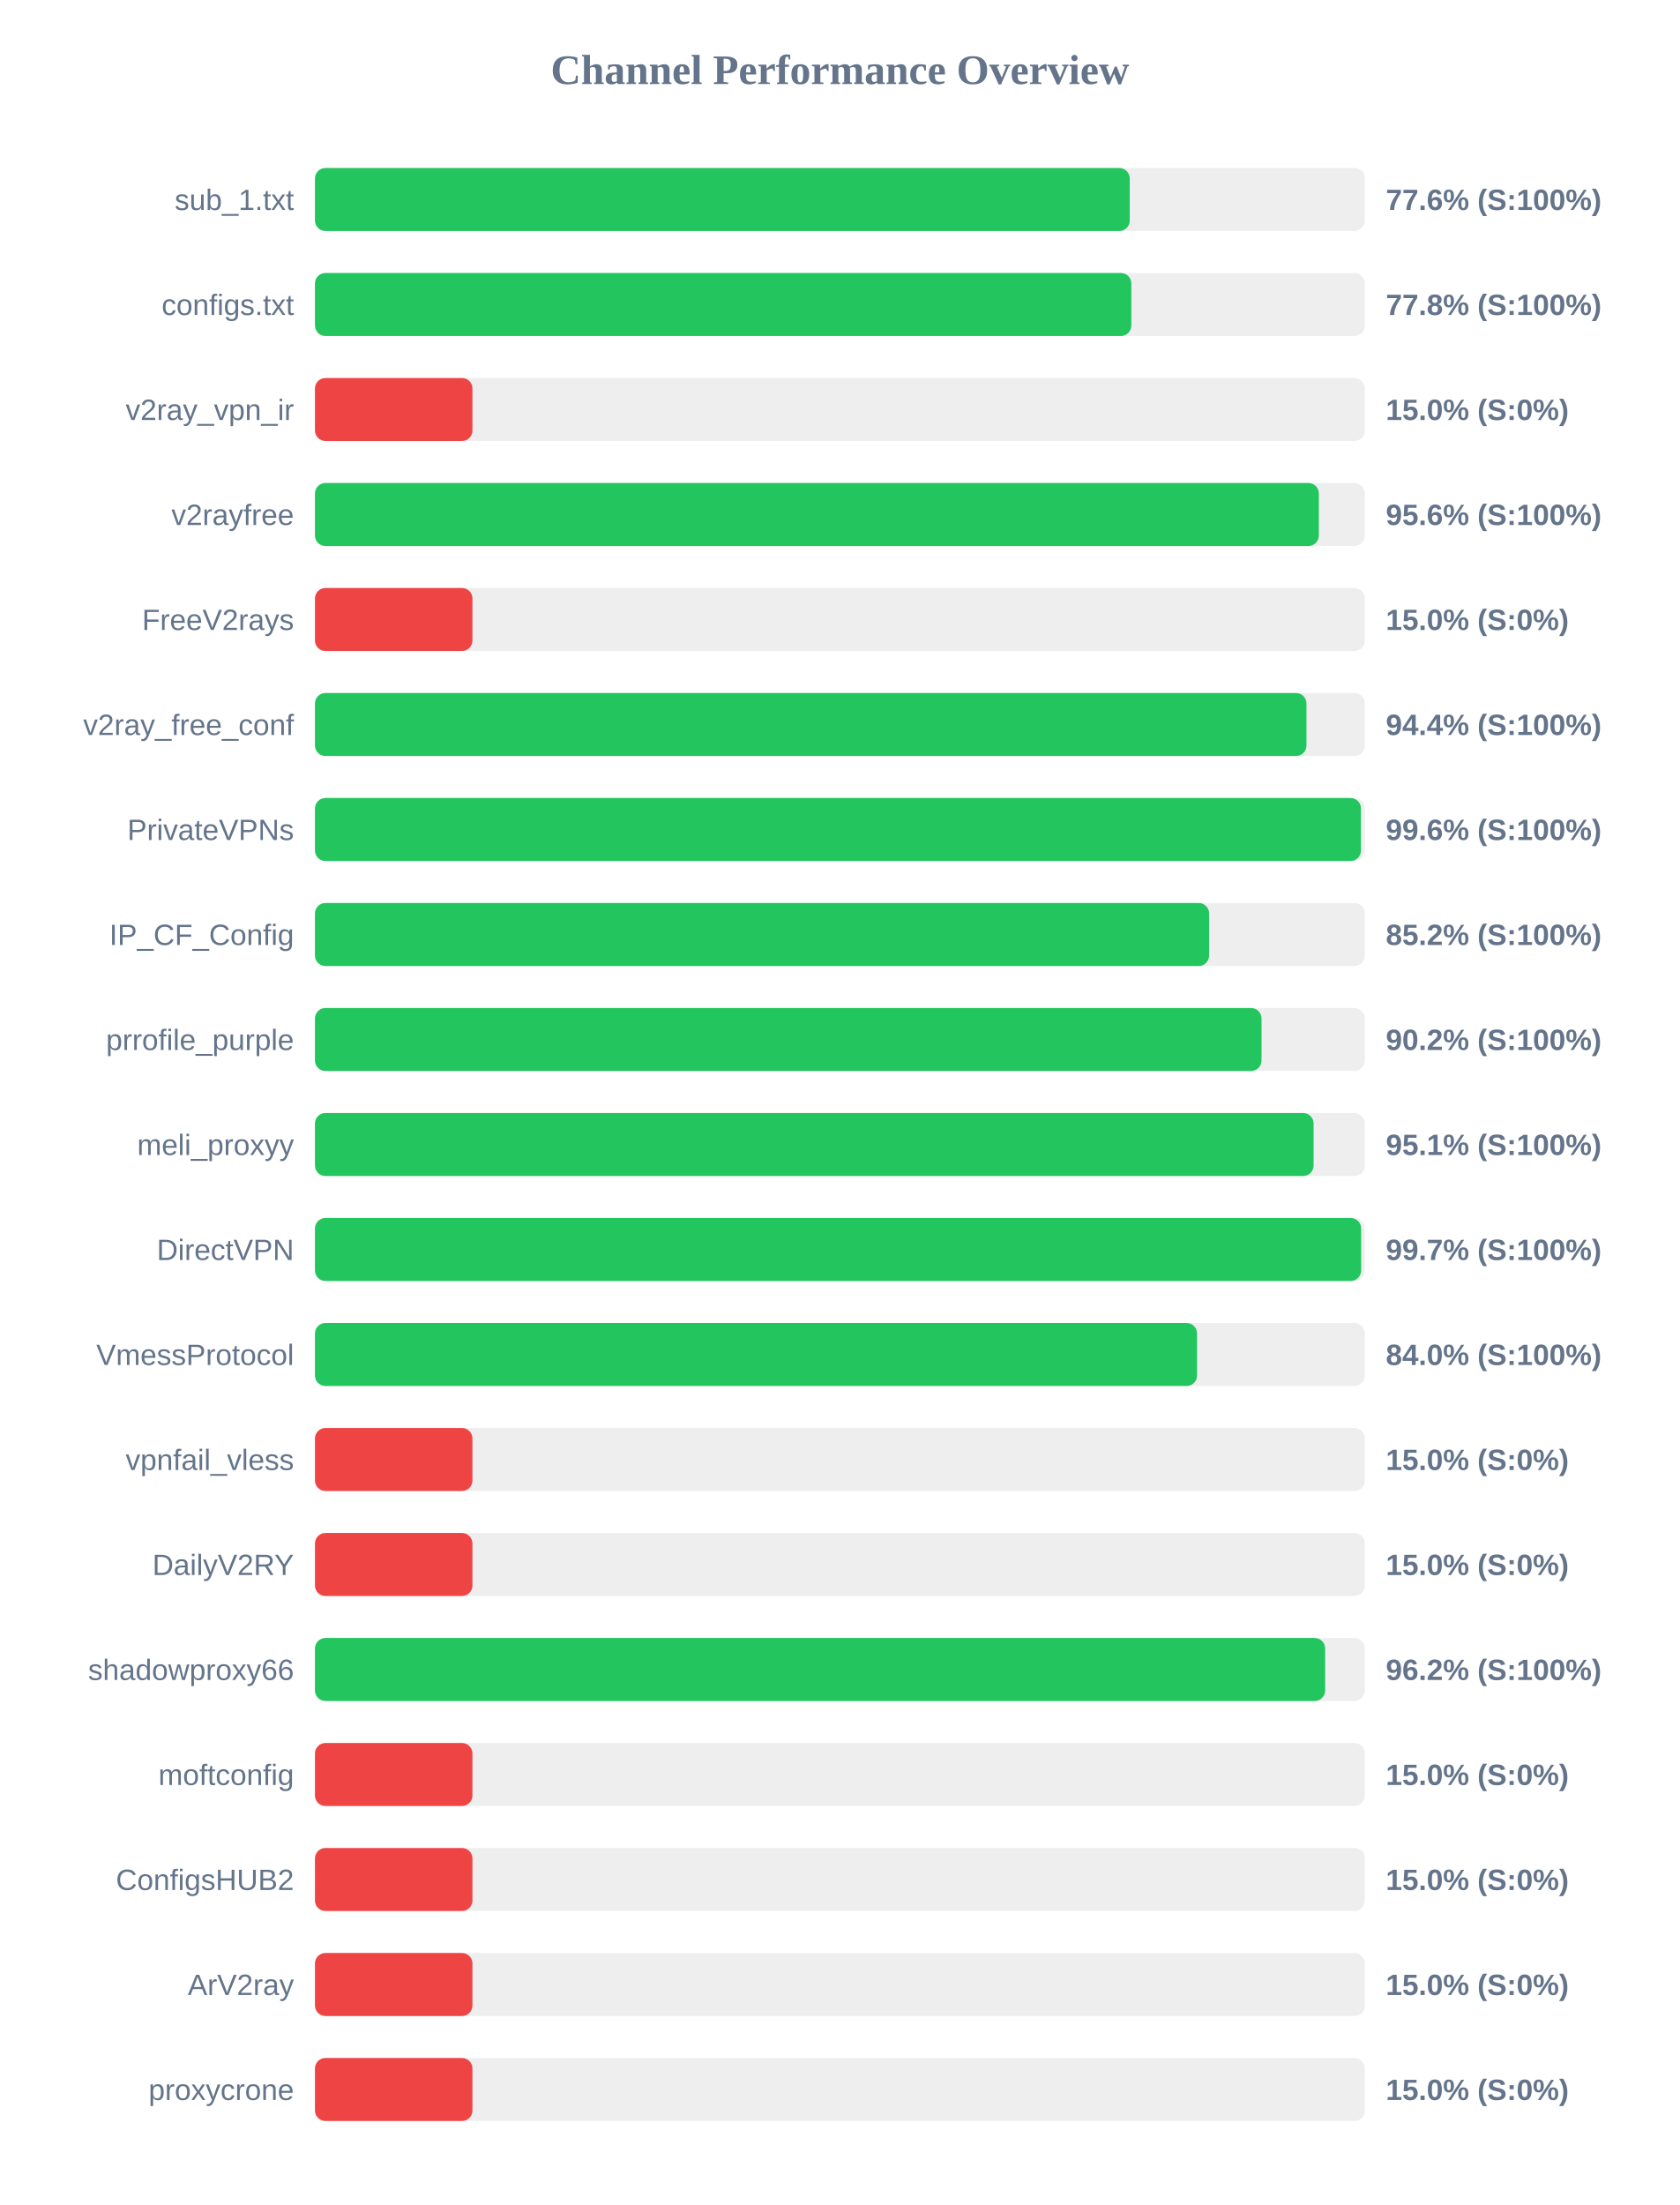
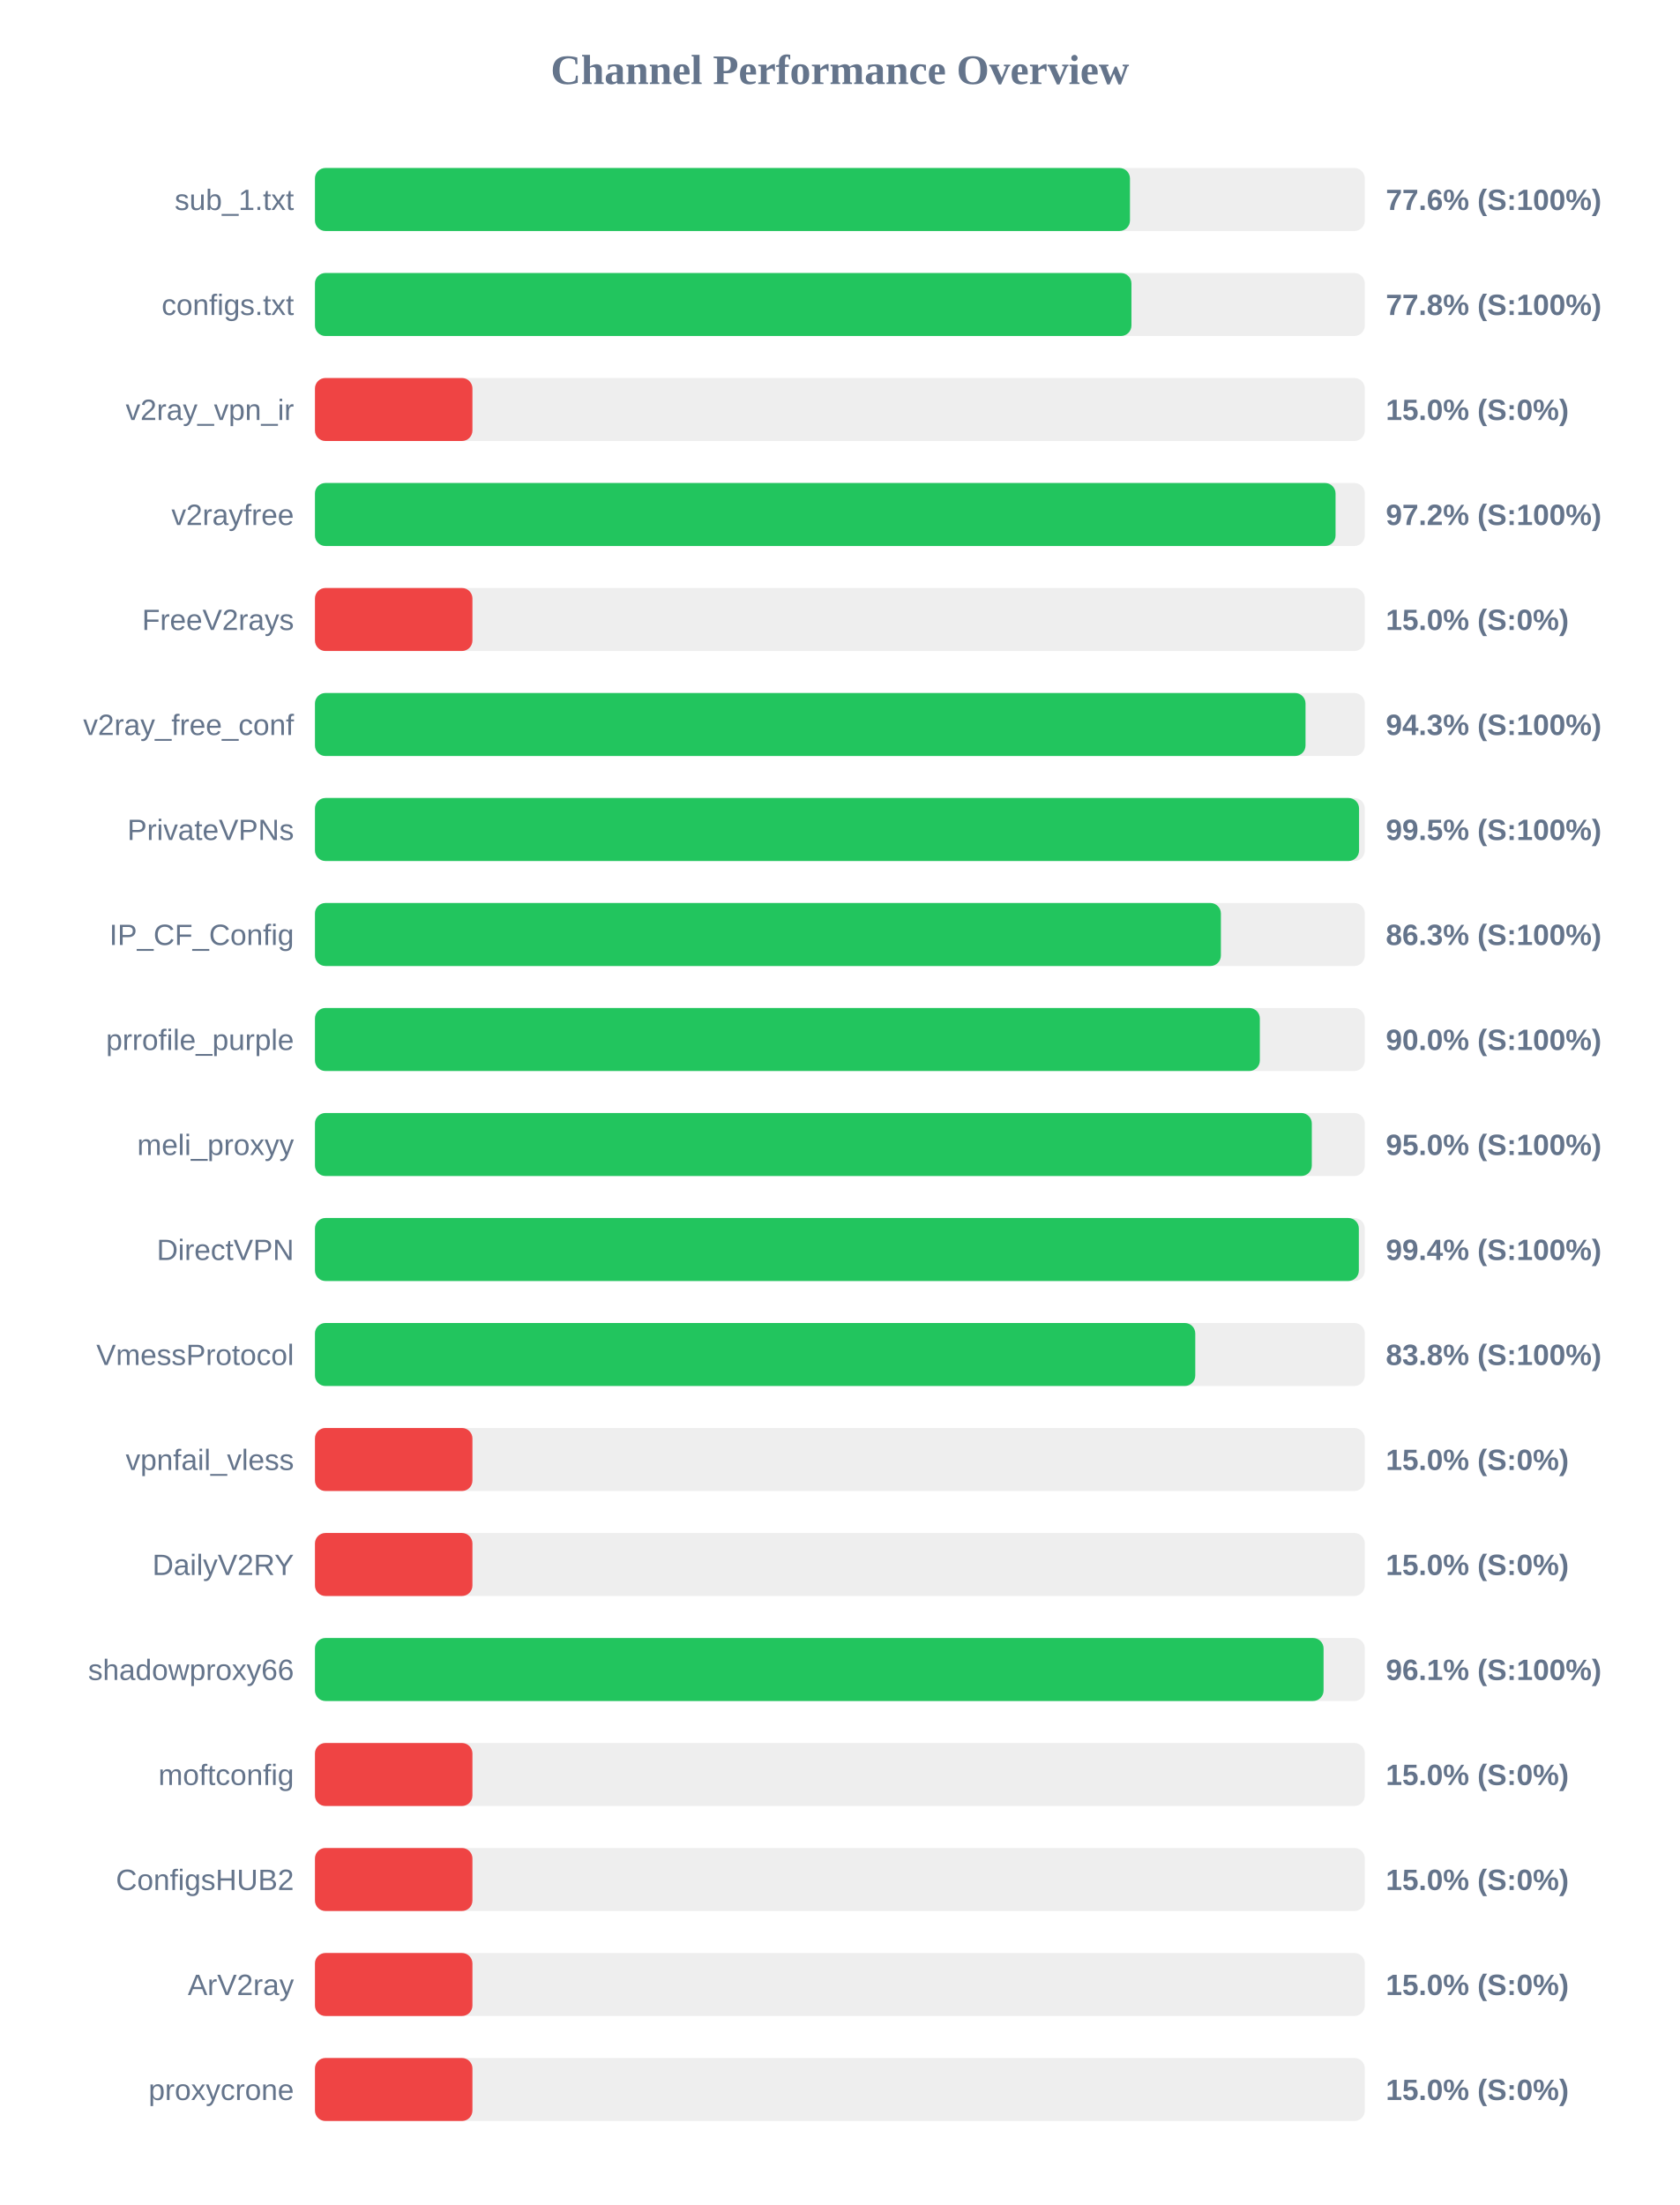
<svg xmlns="http://www.w3.org/2000/svg" width="800" height="1050" version="1.1">
  <style>
        .row { font: 14px Arial; fill: #64748b; }
        .score { font: bold 14px Arial; fill: #64748b; }
    </style>
  <text x="400" y="40" text-anchor="middle" font-size="20px" font-weight="bold" fill="#64748b">Channel Performance Overview</text>
  <rect x="150" y="80" width="500" height="30" fill="#eee" rx="5" />
-   <rect x="150" y="80" width="388.05" height="30" fill="#22c55e" rx="5" />
+   <rect x="150" y="80" width="388.15" height="30" fill="#22c55e" rx="5" />
  <text x="140" y="100" text-anchor="end" class="row">sub_1.txt</text>
  <text x="660" y="100" text-anchor="start" class="score">77.6% (S:100%)</text>
  <rect x="150" y="130" width="500" height="30" fill="#eee" rx="5" />
-   <rect x="150" y="130" width="388.8" height="30" fill="#22c55e" rx="5" />
+   <rect x="150" y="130" width="388.85" height="30" fill="#22c55e" rx="5" />
  <text x="140" y="150" text-anchor="end" class="row">configs.txt</text>
  <text x="660" y="150" text-anchor="start" class="score">77.8% (S:100%)</text>
  <rect x="150" y="180" width="500" height="30" fill="#eee" rx="5" />
  <rect x="150" y="180" width="75.0" height="30" fill="#ef4444" rx="5" />
  <text x="140" y="200" text-anchor="end" class="row">v2ray_vpn_ir</text>
  <text x="660" y="200" text-anchor="start" class="score">15.0% (S:0%)</text>
  <rect x="150" y="230" width="500" height="30" fill="#eee" rx="5" />
-   <rect x="150" y="230" width="478.1" height="30" fill="#22c55e" rx="5" />
+   <rect x="150" y="230" width="486.05" height="30" fill="#22c55e" rx="5" />
  <text x="140" y="250" text-anchor="end" class="row">v2rayfree</text>
-   <text x="660" y="250" text-anchor="start" class="score">95.6% (S:100%)</text>
+   <text x="660" y="250" text-anchor="start" class="score">97.2% (S:100%)</text>
  <rect x="150" y="280" width="500" height="30" fill="#eee" rx="5" />
  <rect x="150" y="280" width="75.0" height="30" fill="#ef4444" rx="5" />
  <text x="140" y="300" text-anchor="end" class="row">FreeV2rays</text>
  <text x="660" y="300" text-anchor="start" class="score">15.0% (S:0%)</text>
  <rect x="150" y="330" width="500" height="30" fill="#eee" rx="5" />
-   <rect x="150" y="330" width="472.2" height="30" fill="#22c55e" rx="5" />
+   <rect x="150" y="330" width="471.75" height="30" fill="#22c55e" rx="5" />
  <text x="140" y="350" text-anchor="end" class="row">v2ray_free_conf</text>
-   <text x="660" y="350" text-anchor="start" class="score">94.4% (S:100%)</text>
+   <text x="660" y="350" text-anchor="start" class="score">94.3% (S:100%)</text>
  <rect x="150" y="380" width="500" height="30" fill="#eee" rx="5" />
-   <rect x="150" y="380" width="498.15" height="30" fill="#22c55e" rx="5" />
+   <rect x="150" y="380" width="497.25" height="30" fill="#22c55e" rx="5" />
  <text x="140" y="400" text-anchor="end" class="row">PrivateVPNs</text>
-   <text x="660" y="400" text-anchor="start" class="score">99.6% (S:100%)</text>
+   <text x="660" y="400" text-anchor="start" class="score">99.5% (S:100%)</text>
  <rect x="150" y="430" width="500" height="30" fill="#eee" rx="5" />
-   <rect x="150" y="430" width="425.85" height="30" fill="#22c55e" rx="5" />
+   <rect x="150" y="430" width="431.45" height="30" fill="#22c55e" rx="5" />
  <text x="140" y="450" text-anchor="end" class="row">IP_CF_Config</text>
-   <text x="660" y="450" text-anchor="start" class="score">85.2% (S:100%)</text>
+   <text x="660" y="450" text-anchor="start" class="score">86.3% (S:100%)</text>
  <rect x="150" y="480" width="500" height="30" fill="#eee" rx="5" />
-   <rect x="150" y="480" width="450.8" height="30" fill="#22c55e" rx="5" />
+   <rect x="150" y="480" width="450.0" height="30" fill="#22c55e" rx="5" />
  <text x="140" y="500" text-anchor="end" class="row">prrofile_purple</text>
-   <text x="660" y="500" text-anchor="start" class="score">90.2% (S:100%)</text>
+   <text x="660" y="500" text-anchor="start" class="score">90.0% (S:100%)</text>
  <rect x="150" y="530" width="500" height="30" fill="#eee" rx="5" />
-   <rect x="150" y="530" width="475.6" height="30" fill="#22c55e" rx="5" />
+   <rect x="150" y="530" width="474.75" height="30" fill="#22c55e" rx="5" />
  <text x="140" y="550" text-anchor="end" class="row">meli_proxyy</text>
-   <text x="660" y="550" text-anchor="start" class="score">95.1% (S:100%)</text>
+   <text x="660" y="550" text-anchor="start" class="score">95.0% (S:100%)</text>
  <rect x="150" y="580" width="500" height="30" fill="#eee" rx="5" />
-   <rect x="150" y="580" width="498.25" height="30" fill="#22c55e" rx="5" />
+   <rect x="150" y="580" width="497.15" height="30" fill="#22c55e" rx="5" />
  <text x="140" y="600" text-anchor="end" class="row">DirectVPN</text>
-   <text x="660" y="600" text-anchor="start" class="score">99.7% (S:100%)</text>
+   <text x="660" y="600" text-anchor="start" class="score">99.4% (S:100%)</text>
  <rect x="150" y="630" width="500" height="30" fill="#eee" rx="5" />
-   <rect x="150" y="630" width="420.1" height="30" fill="#22c55e" rx="5" />
+   <rect x="150" y="630" width="419.25" height="30" fill="#22c55e" rx="5" />
  <text x="140" y="650" text-anchor="end" class="row">VmessProtocol</text>
-   <text x="660" y="650" text-anchor="start" class="score">84.0% (S:100%)</text>
+   <text x="660" y="650" text-anchor="start" class="score">83.8% (S:100%)</text>
  <rect x="150" y="680" width="500" height="30" fill="#eee" rx="5" />
  <rect x="150" y="680" width="75.0" height="30" fill="#ef4444" rx="5" />
  <text x="140" y="700" text-anchor="end" class="row">vpnfail_vless</text>
  <text x="660" y="700" text-anchor="start" class="score">15.0% (S:0%)</text>
  <rect x="150" y="730" width="500" height="30" fill="#eee" rx="5" />
  <rect x="150" y="730" width="75.0" height="30" fill="#ef4444" rx="5" />
  <text x="140" y="750" text-anchor="end" class="row">DailyV2RY</text>
  <text x="660" y="750" text-anchor="start" class="score">15.0% (S:0%)</text>
  <rect x="150" y="780" width="500" height="30" fill="#eee" rx="5" />
-   <rect x="150" y="780" width="481.1" height="30" fill="#22c55e" rx="5" />
+   <rect x="150" y="780" width="480.35" height="30" fill="#22c55e" rx="5" />
  <text x="140" y="800" text-anchor="end" class="row">shadowproxy66</text>
-   <text x="660" y="800" text-anchor="start" class="score">96.2% (S:100%)</text>
+   <text x="660" y="800" text-anchor="start" class="score">96.1% (S:100%)</text>
  <rect x="150" y="830" width="500" height="30" fill="#eee" rx="5" />
  <rect x="150" y="830" width="75.0" height="30" fill="#ef4444" rx="5" />
  <text x="140" y="850" text-anchor="end" class="row">moftconfig</text>
  <text x="660" y="850" text-anchor="start" class="score">15.0% (S:0%)</text>
  <rect x="150" y="880" width="500" height="30" fill="#eee" rx="5" />
  <rect x="150" y="880" width="75.0" height="30" fill="#ef4444" rx="5" />
  <text x="140" y="900" text-anchor="end" class="row">ConfigsHUB2</text>
  <text x="660" y="900" text-anchor="start" class="score">15.0% (S:0%)</text>
  <rect x="150" y="930" width="500" height="30" fill="#eee" rx="5" />
  <rect x="150" y="930" width="75.0" height="30" fill="#ef4444" rx="5" />
  <text x="140" y="950" text-anchor="end" class="row">ArV2ray</text>
  <text x="660" y="950" text-anchor="start" class="score">15.0% (S:0%)</text>
  <rect x="150" y="980" width="500" height="30" fill="#eee" rx="5" />
  <rect x="150" y="980" width="75.0" height="30" fill="#ef4444" rx="5" />
  <text x="140" y="1000" text-anchor="end" class="row">proxycrone</text>
  <text x="660" y="1000" text-anchor="start" class="score">15.0% (S:0%)</text>
</svg>
